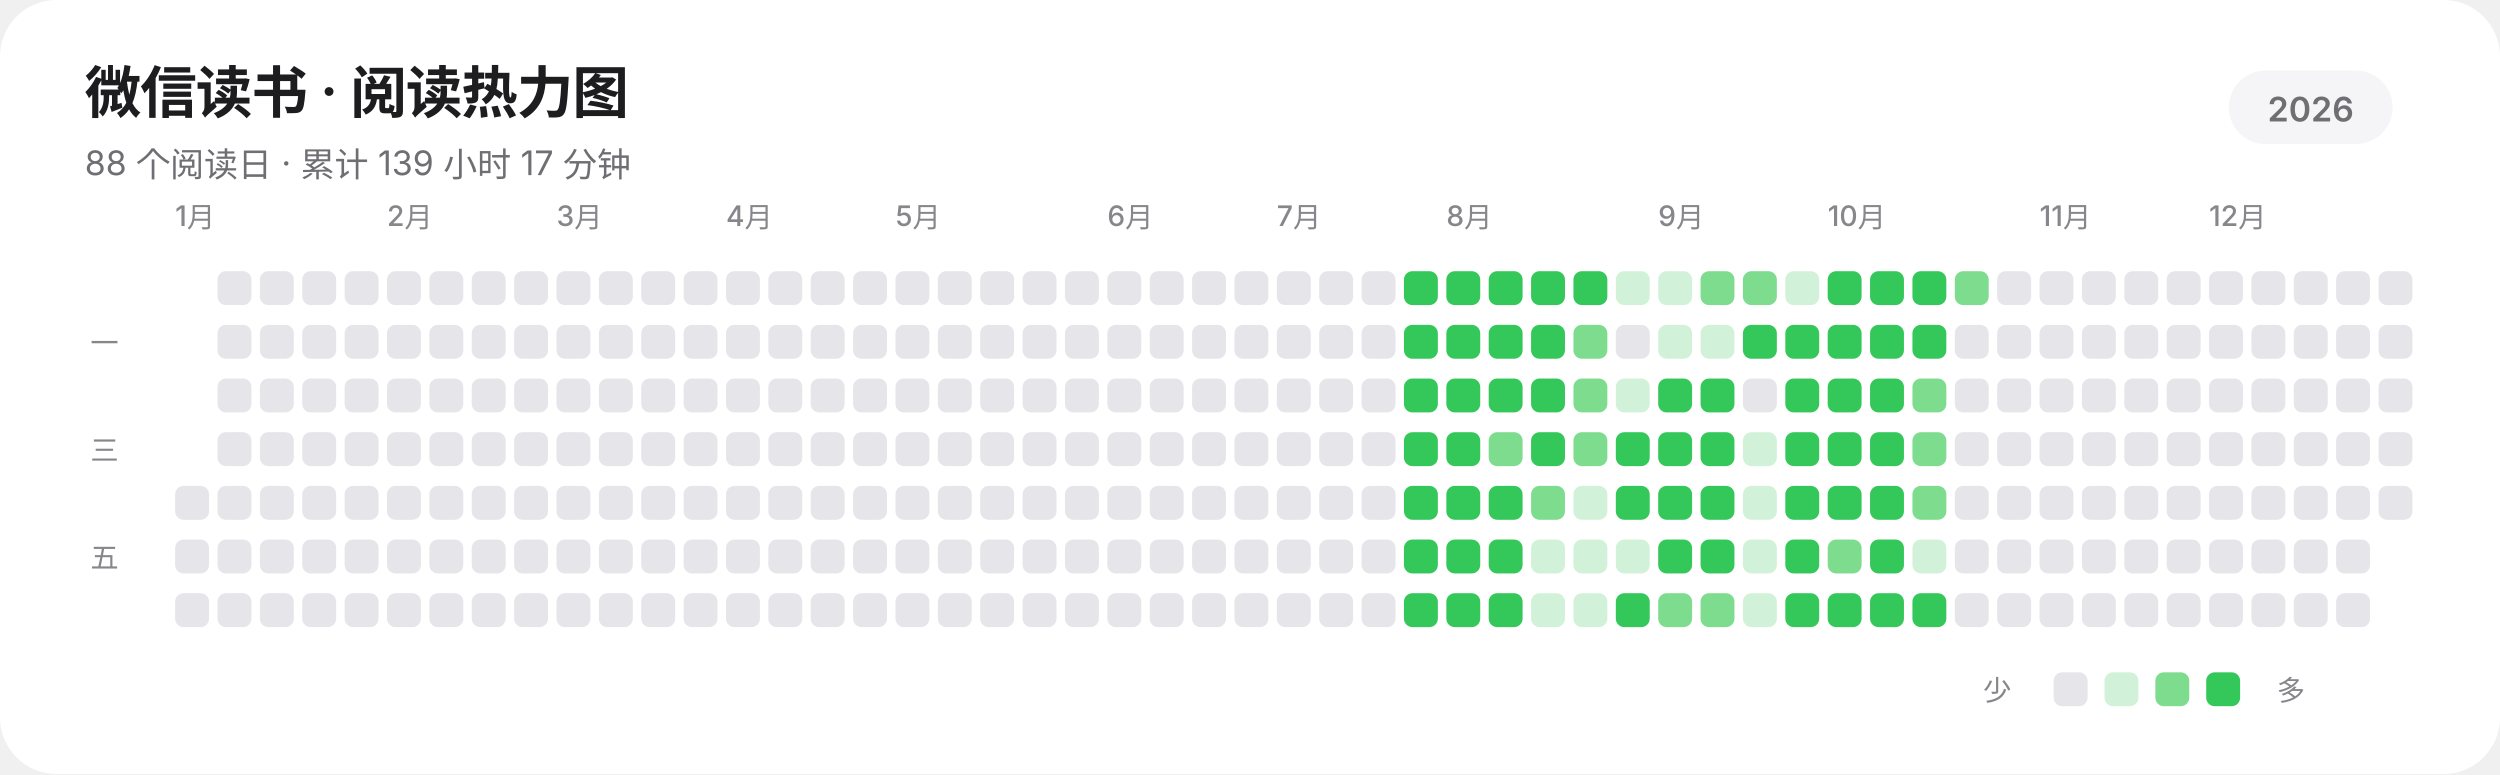
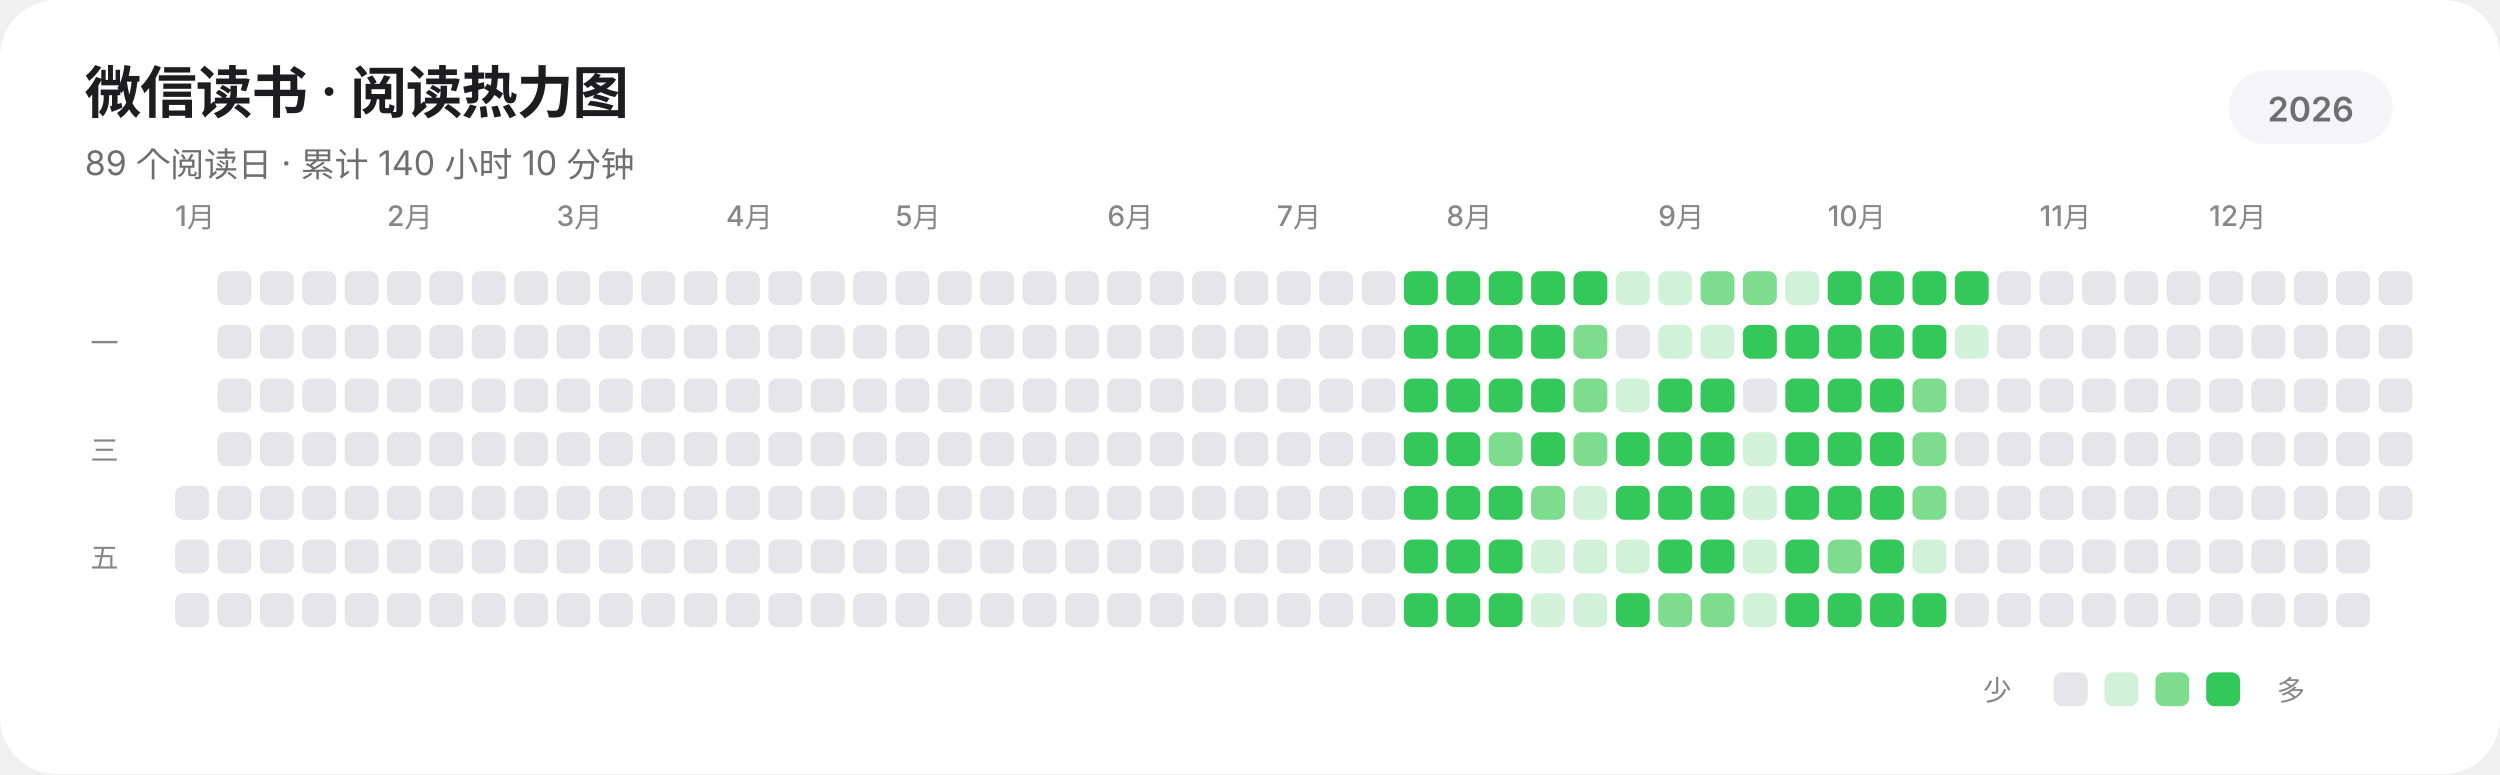
<svg xmlns="http://www.w3.org/2000/svg" width="885" height="274" viewBox="0 0 885 274" role="img" aria-labelledby="title description" shape-rendering="geometricPrecision" text-rendering="geometricPrecision">
  <rect width="885" height="274" rx="20" fill="#FFFFFF" />
  <g fill="#1D1D1F" font-family="-apple-system,BlinkMacSystemFont,'SF Pro Display','SF Pro Text','Helvetica Neue','Noto Sans SC',sans-serif">
    <text x="30" y="40" font-size="20" font-weight="600" letter-spacing="-0.35">微信读书 · 阅读热力图</text>
-     <text x="30" y="62" font-size="12" fill="#6E6E73">88 个阅读日 · 累计 139 小时 17 分钟</text>
+     <text x="30" y="62" font-size="12" fill="#6E6E73">89 个阅读日 · 累计 140 小时 10 分钟</text>
    <rect x="789" y="25" width="58" height="26" rx="13" fill="#F5F5F7" />
    <text x="818" y="43" text-anchor="middle" font-size="12" font-weight="600" fill="#6E6E73">2026</text>
    <g font-size="10" font-weight="500" fill="#86868B">
      <text x="62" y="80">1月</text>
      <text x="137" y="80">2月</text>
      <text x="197" y="80">3月</text>
      <text x="257" y="80">4月</text>
      <text x="317" y="80">5月</text>
      <text x="392" y="80">6月</text>
      <text x="452" y="80">7月</text>
      <text x="512" y="80">8月</text>
      <text x="587" y="80">9月</text>
      <text x="647" y="80">10月</text>
      <text x="722" y="80">11月</text>
      <text x="782" y="80">12月</text>
    </g>
    <g font-size="10" font-weight="500" fill="#86868B">
      <text x="32" y="125">一</text>
      <text x="32" y="163">三</text>
      <text x="32" y="201">五</text>
    </g>
  </g>
  <g>
    <rect x="62" y="172" width="12" height="12" rx="3" fill="#E5E5EA" />
    <rect x="62" y="191" width="12" height="12" rx="3" fill="#E5E5EA" />
    <rect x="62" y="210" width="12" height="12" rx="3" fill="#E5E5EA" />
    <rect x="77" y="96" width="12" height="12" rx="3" fill="#E5E5EA" />
    <rect x="77" y="115" width="12" height="12" rx="3" fill="#E5E5EA" />
    <rect x="77" y="134" width="12" height="12" rx="3" fill="#E5E5EA" />
    <rect x="77" y="153" width="12" height="12" rx="3" fill="#E5E5EA" />
    <rect x="77" y="172" width="12" height="12" rx="3" fill="#E5E5EA" />
    <rect x="77" y="191" width="12" height="12" rx="3" fill="#E5E5EA" />
    <rect x="77" y="210" width="12" height="12" rx="3" fill="#E5E5EA" />
    <rect x="92" y="96" width="12" height="12" rx="3" fill="#E5E5EA" />
    <rect x="92" y="115" width="12" height="12" rx="3" fill="#E5E5EA" />
    <rect x="92" y="134" width="12" height="12" rx="3" fill="#E5E5EA" />
    <rect x="92" y="153" width="12" height="12" rx="3" fill="#E5E5EA" />
    <rect x="92" y="172" width="12" height="12" rx="3" fill="#E5E5EA" />
    <rect x="92" y="191" width="12" height="12" rx="3" fill="#E5E5EA" />
    <rect x="92" y="210" width="12" height="12" rx="3" fill="#E5E5EA" />
    <rect x="107" y="96" width="12" height="12" rx="3" fill="#E5E5EA" />
    <rect x="107" y="115" width="12" height="12" rx="3" fill="#E5E5EA" />
    <rect x="107" y="134" width="12" height="12" rx="3" fill="#E5E5EA" />
    <rect x="107" y="153" width="12" height="12" rx="3" fill="#E5E5EA" />
    <rect x="107" y="172" width="12" height="12" rx="3" fill="#E5E5EA" />
    <rect x="107" y="191" width="12" height="12" rx="3" fill="#E5E5EA" />
    <rect x="107" y="210" width="12" height="12" rx="3" fill="#E5E5EA" />
    <rect x="122" y="96" width="12" height="12" rx="3" fill="#E5E5EA" />
    <rect x="122" y="115" width="12" height="12" rx="3" fill="#E5E5EA" />
    <rect x="122" y="134" width="12" height="12" rx="3" fill="#E5E5EA" />
    <rect x="122" y="153" width="12" height="12" rx="3" fill="#E5E5EA" />
    <rect x="122" y="172" width="12" height="12" rx="3" fill="#E5E5EA" />
    <rect x="122" y="191" width="12" height="12" rx="3" fill="#E5E5EA" />
    <rect x="122" y="210" width="12" height="12" rx="3" fill="#E5E5EA" />
    <rect x="137" y="96" width="12" height="12" rx="3" fill="#E5E5EA" />
    <rect x="137" y="115" width="12" height="12" rx="3" fill="#E5E5EA" />
    <rect x="137" y="134" width="12" height="12" rx="3" fill="#E5E5EA" />
    <rect x="137" y="153" width="12" height="12" rx="3" fill="#E5E5EA" />
    <rect x="137" y="172" width="12" height="12" rx="3" fill="#E5E5EA" />
    <rect x="137" y="191" width="12" height="12" rx="3" fill="#E5E5EA" />
    <rect x="137" y="210" width="12" height="12" rx="3" fill="#E5E5EA" />
    <rect x="152" y="96" width="12" height="12" rx="3" fill="#E5E5EA" />
    <rect x="152" y="115" width="12" height="12" rx="3" fill="#E5E5EA" />
    <rect x="152" y="134" width="12" height="12" rx="3" fill="#E5E5EA" />
    <rect x="152" y="153" width="12" height="12" rx="3" fill="#E5E5EA" />
    <rect x="152" y="172" width="12" height="12" rx="3" fill="#E5E5EA" />
    <rect x="152" y="191" width="12" height="12" rx="3" fill="#E5E5EA" />
    <rect x="152" y="210" width="12" height="12" rx="3" fill="#E5E5EA" />
    <rect x="167" y="96" width="12" height="12" rx="3" fill="#E5E5EA" />
    <rect x="167" y="115" width="12" height="12" rx="3" fill="#E5E5EA" />
    <rect x="167" y="134" width="12" height="12" rx="3" fill="#E5E5EA" />
    <rect x="167" y="153" width="12" height="12" rx="3" fill="#E5E5EA" />
    <rect x="167" y="172" width="12" height="12" rx="3" fill="#E5E5EA" />
    <rect x="167" y="191" width="12" height="12" rx="3" fill="#E5E5EA" />
    <rect x="167" y="210" width="12" height="12" rx="3" fill="#E5E5EA" />
    <rect x="182" y="96" width="12" height="12" rx="3" fill="#E5E5EA" />
    <rect x="182" y="115" width="12" height="12" rx="3" fill="#E5E5EA" />
    <rect x="182" y="134" width="12" height="12" rx="3" fill="#E5E5EA" />
    <rect x="182" y="153" width="12" height="12" rx="3" fill="#E5E5EA" />
    <rect x="182" y="172" width="12" height="12" rx="3" fill="#E5E5EA" />
    <rect x="182" y="191" width="12" height="12" rx="3" fill="#E5E5EA" />
    <rect x="182" y="210" width="12" height="12" rx="3" fill="#E5E5EA" />
    <rect x="197" y="96" width="12" height="12" rx="3" fill="#E5E5EA" />
    <rect x="197" y="115" width="12" height="12" rx="3" fill="#E5E5EA" />
    <rect x="197" y="134" width="12" height="12" rx="3" fill="#E5E5EA" />
    <rect x="197" y="153" width="12" height="12" rx="3" fill="#E5E5EA" />
    <rect x="197" y="172" width="12" height="12" rx="3" fill="#E5E5EA" />
    <rect x="197" y="191" width="12" height="12" rx="3" fill="#E5E5EA" />
    <rect x="197" y="210" width="12" height="12" rx="3" fill="#E5E5EA" />
    <rect x="212" y="96" width="12" height="12" rx="3" fill="#E5E5EA" />
    <rect x="212" y="115" width="12" height="12" rx="3" fill="#E5E5EA" />
    <rect x="212" y="134" width="12" height="12" rx="3" fill="#E5E5EA" />
    <rect x="212" y="153" width="12" height="12" rx="3" fill="#E5E5EA" />
    <rect x="212" y="172" width="12" height="12" rx="3" fill="#E5E5EA" />
    <rect x="212" y="191" width="12" height="12" rx="3" fill="#E5E5EA" />
    <rect x="212" y="210" width="12" height="12" rx="3" fill="#E5E5EA" />
    <rect x="227" y="96" width="12" height="12" rx="3" fill="#E5E5EA" />
    <rect x="227" y="115" width="12" height="12" rx="3" fill="#E5E5EA" />
    <rect x="227" y="134" width="12" height="12" rx="3" fill="#E5E5EA" />
    <rect x="227" y="153" width="12" height="12" rx="3" fill="#E5E5EA" />
    <rect x="227" y="172" width="12" height="12" rx="3" fill="#E5E5EA" />
    <rect x="227" y="191" width="12" height="12" rx="3" fill="#E5E5EA" />
    <rect x="227" y="210" width="12" height="12" rx="3" fill="#E5E5EA" />
    <rect x="242" y="96" width="12" height="12" rx="3" fill="#E5E5EA" />
    <rect x="242" y="115" width="12" height="12" rx="3" fill="#E5E5EA" />
    <rect x="242" y="134" width="12" height="12" rx="3" fill="#E5E5EA" />
    <rect x="242" y="153" width="12" height="12" rx="3" fill="#E5E5EA" />
    <rect x="242" y="172" width="12" height="12" rx="3" fill="#E5E5EA" />
    <rect x="242" y="191" width="12" height="12" rx="3" fill="#E5E5EA" />
    <rect x="242" y="210" width="12" height="12" rx="3" fill="#E5E5EA" />
    <rect x="257" y="96" width="12" height="12" rx="3" fill="#E5E5EA" />
    <rect x="257" y="115" width="12" height="12" rx="3" fill="#E5E5EA" />
    <rect x="257" y="134" width="12" height="12" rx="3" fill="#E5E5EA" />
    <rect x="257" y="153" width="12" height="12" rx="3" fill="#E5E5EA" />
    <rect x="257" y="172" width="12" height="12" rx="3" fill="#E5E5EA" />
    <rect x="257" y="191" width="12" height="12" rx="3" fill="#E5E5EA" />
    <rect x="257" y="210" width="12" height="12" rx="3" fill="#E5E5EA" />
    <rect x="272" y="96" width="12" height="12" rx="3" fill="#E5E5EA" />
    <rect x="272" y="115" width="12" height="12" rx="3" fill="#E5E5EA" />
    <rect x="272" y="134" width="12" height="12" rx="3" fill="#E5E5EA" />
    <rect x="272" y="153" width="12" height="12" rx="3" fill="#E5E5EA" />
    <rect x="272" y="172" width="12" height="12" rx="3" fill="#E5E5EA" />
    <rect x="272" y="191" width="12" height="12" rx="3" fill="#E5E5EA" />
    <rect x="272" y="210" width="12" height="12" rx="3" fill="#E5E5EA" />
    <rect x="287" y="96" width="12" height="12" rx="3" fill="#E5E5EA" />
    <rect x="287" y="115" width="12" height="12" rx="3" fill="#E5E5EA" />
    <rect x="287" y="134" width="12" height="12" rx="3" fill="#E5E5EA" />
    <rect x="287" y="153" width="12" height="12" rx="3" fill="#E5E5EA" />
    <rect x="287" y="172" width="12" height="12" rx="3" fill="#E5E5EA" />
    <rect x="287" y="191" width="12" height="12" rx="3" fill="#E5E5EA" />
    <rect x="287" y="210" width="12" height="12" rx="3" fill="#E5E5EA" />
    <rect x="302" y="96" width="12" height="12" rx="3" fill="#E5E5EA" />
    <rect x="302" y="115" width="12" height="12" rx="3" fill="#E5E5EA" />
    <rect x="302" y="134" width="12" height="12" rx="3" fill="#E5E5EA" />
    <rect x="302" y="153" width="12" height="12" rx="3" fill="#E5E5EA" />
    <rect x="302" y="172" width="12" height="12" rx="3" fill="#E5E5EA" />
    <rect x="302" y="191" width="12" height="12" rx="3" fill="#E5E5EA" />
    <rect x="302" y="210" width="12" height="12" rx="3" fill="#E5E5EA" />
    <rect x="317" y="96" width="12" height="12" rx="3" fill="#E5E5EA" />
    <rect x="317" y="115" width="12" height="12" rx="3" fill="#E5E5EA" />
    <rect x="317" y="134" width="12" height="12" rx="3" fill="#E5E5EA" />
    <rect x="317" y="153" width="12" height="12" rx="3" fill="#E5E5EA" />
    <rect x="317" y="172" width="12" height="12" rx="3" fill="#E5E5EA" />
    <rect x="317" y="191" width="12" height="12" rx="3" fill="#E5E5EA" />
    <rect x="317" y="210" width="12" height="12" rx="3" fill="#E5E5EA" />
    <rect x="332" y="96" width="12" height="12" rx="3" fill="#E5E5EA" />
    <rect x="332" y="115" width="12" height="12" rx="3" fill="#E5E5EA" />
    <rect x="332" y="134" width="12" height="12" rx="3" fill="#E5E5EA" />
    <rect x="332" y="153" width="12" height="12" rx="3" fill="#E5E5EA" />
    <rect x="332" y="172" width="12" height="12" rx="3" fill="#E5E5EA" />
    <rect x="332" y="191" width="12" height="12" rx="3" fill="#E5E5EA" />
    <rect x="332" y="210" width="12" height="12" rx="3" fill="#E5E5EA" />
    <rect x="347" y="96" width="12" height="12" rx="3" fill="#E5E5EA" />
    <rect x="347" y="115" width="12" height="12" rx="3" fill="#E5E5EA" />
    <rect x="347" y="134" width="12" height="12" rx="3" fill="#E5E5EA" />
    <rect x="347" y="153" width="12" height="12" rx="3" fill="#E5E5EA" />
    <rect x="347" y="172" width="12" height="12" rx="3" fill="#E5E5EA" />
    <rect x="347" y="191" width="12" height="12" rx="3" fill="#E5E5EA" />
    <rect x="347" y="210" width="12" height="12" rx="3" fill="#E5E5EA" />
    <rect x="362" y="96" width="12" height="12" rx="3" fill="#E5E5EA" />
    <rect x="362" y="115" width="12" height="12" rx="3" fill="#E5E5EA" />
    <rect x="362" y="134" width="12" height="12" rx="3" fill="#E5E5EA" />
    <rect x="362" y="153" width="12" height="12" rx="3" fill="#E5E5EA" />
    <rect x="362" y="172" width="12" height="12" rx="3" fill="#E5E5EA" />
    <rect x="362" y="191" width="12" height="12" rx="3" fill="#E5E5EA" />
    <rect x="362" y="210" width="12" height="12" rx="3" fill="#E5E5EA" />
    <rect x="377" y="96" width="12" height="12" rx="3" fill="#E5E5EA" />
    <rect x="377" y="115" width="12" height="12" rx="3" fill="#E5E5EA" />
    <rect x="377" y="134" width="12" height="12" rx="3" fill="#E5E5EA" />
    <rect x="377" y="153" width="12" height="12" rx="3" fill="#E5E5EA" />
    <rect x="377" y="172" width="12" height="12" rx="3" fill="#E5E5EA" />
    <rect x="377" y="191" width="12" height="12" rx="3" fill="#E5E5EA" />
    <rect x="377" y="210" width="12" height="12" rx="3" fill="#E5E5EA" />
    <rect x="392" y="96" width="12" height="12" rx="3" fill="#E5E5EA" />
    <rect x="392" y="115" width="12" height="12" rx="3" fill="#E5E5EA" />
    <rect x="392" y="134" width="12" height="12" rx="3" fill="#E5E5EA" />
    <rect x="392" y="153" width="12" height="12" rx="3" fill="#E5E5EA" />
    <rect x="392" y="172" width="12" height="12" rx="3" fill="#E5E5EA" />
    <rect x="392" y="191" width="12" height="12" rx="3" fill="#E5E5EA" />
    <rect x="392" y="210" width="12" height="12" rx="3" fill="#E5E5EA" />
    <rect x="407" y="96" width="12" height="12" rx="3" fill="#E5E5EA" />
    <rect x="407" y="115" width="12" height="12" rx="3" fill="#E5E5EA" />
    <rect x="407" y="134" width="12" height="12" rx="3" fill="#E5E5EA" />
    <rect x="407" y="153" width="12" height="12" rx="3" fill="#E5E5EA" />
    <rect x="407" y="172" width="12" height="12" rx="3" fill="#E5E5EA" />
    <rect x="407" y="191" width="12" height="12" rx="3" fill="#E5E5EA" />
    <rect x="407" y="210" width="12" height="12" rx="3" fill="#E5E5EA" />
    <rect x="422" y="96" width="12" height="12" rx="3" fill="#E5E5EA" />
    <rect x="422" y="115" width="12" height="12" rx="3" fill="#E5E5EA" />
    <rect x="422" y="134" width="12" height="12" rx="3" fill="#E5E5EA" />
    <rect x="422" y="153" width="12" height="12" rx="3" fill="#E5E5EA" />
    <rect x="422" y="172" width="12" height="12" rx="3" fill="#E5E5EA" />
    <rect x="422" y="191" width="12" height="12" rx="3" fill="#E5E5EA" />
    <rect x="422" y="210" width="12" height="12" rx="3" fill="#E5E5EA" />
    <rect x="437" y="96" width="12" height="12" rx="3" fill="#E5E5EA" />
    <rect x="437" y="115" width="12" height="12" rx="3" fill="#E5E5EA" />
    <rect x="437" y="134" width="12" height="12" rx="3" fill="#E5E5EA" />
    <rect x="437" y="153" width="12" height="12" rx="3" fill="#E5E5EA" />
    <rect x="437" y="172" width="12" height="12" rx="3" fill="#E5E5EA" />
    <rect x="437" y="191" width="12" height="12" rx="3" fill="#E5E5EA" />
    <rect x="437" y="210" width="12" height="12" rx="3" fill="#E5E5EA" />
    <rect x="452" y="96" width="12" height="12" rx="3" fill="#E5E5EA" />
    <rect x="452" y="115" width="12" height="12" rx="3" fill="#E5E5EA" />
    <rect x="452" y="134" width="12" height="12" rx="3" fill="#E5E5EA" />
    <rect x="452" y="153" width="12" height="12" rx="3" fill="#E5E5EA" />
    <rect x="452" y="172" width="12" height="12" rx="3" fill="#E5E5EA" />
    <rect x="452" y="191" width="12" height="12" rx="3" fill="#E5E5EA" />
    <rect x="452" y="210" width="12" height="12" rx="3" fill="#E5E5EA" />
    <rect x="467" y="96" width="12" height="12" rx="3" fill="#E5E5EA" />
    <rect x="467" y="115" width="12" height="12" rx="3" fill="#E5E5EA" />
    <rect x="467" y="134" width="12" height="12" rx="3" fill="#E5E5EA" />
    <rect x="467" y="153" width="12" height="12" rx="3" fill="#E5E5EA" />
    <rect x="467" y="172" width="12" height="12" rx="3" fill="#E5E5EA" />
    <rect x="467" y="191" width="12" height="12" rx="3" fill="#E5E5EA" />
    <rect x="467" y="210" width="12" height="12" rx="3" fill="#E5E5EA" />
    <rect x="482" y="96" width="12" height="12" rx="3" fill="#E5E5EA" />
    <rect x="482" y="115" width="12" height="12" rx="3" fill="#E5E5EA" />
    <rect x="482" y="134" width="12" height="12" rx="3" fill="#E5E5EA" />
    <rect x="482" y="153" width="12" height="12" rx="3" fill="#E5E5EA" />
    <rect x="482" y="172" width="12" height="12" rx="3" fill="#E5E5EA" />
    <rect x="482" y="191" width="12" height="12" rx="3" fill="#E5E5EA" />
    <rect x="482" y="210" width="12" height="12" rx="3" fill="#E5E5EA" />
    <rect x="497" y="96" width="12" height="12" rx="3" fill="#34C759" />
    <rect x="497" y="115" width="12" height="12" rx="3" fill="#34C759" />
    <rect x="497" y="134" width="12" height="12" rx="3" fill="#34C759" />
    <rect x="497" y="153" width="12" height="12" rx="3" fill="#34C759" />
    <rect x="497" y="172" width="12" height="12" rx="3" fill="#34C759" />
    <rect x="497" y="191" width="12" height="12" rx="3" fill="#34C759" />
    <rect x="497" y="210" width="12" height="12" rx="3" fill="#34C759" />
    <rect x="512" y="96" width="12" height="12" rx="3" fill="#34C759" />
    <rect x="512" y="115" width="12" height="12" rx="3" fill="#34C759" />
    <rect x="512" y="134" width="12" height="12" rx="3" fill="#34C759" />
    <rect x="512" y="153" width="12" height="12" rx="3" fill="#34C759" />
    <rect x="512" y="172" width="12" height="12" rx="3" fill="#34C759" />
    <rect x="512" y="191" width="12" height="12" rx="3" fill="#34C759" />
    <rect x="512" y="210" width="12" height="12" rx="3" fill="#34C759" />
    <rect x="527" y="96" width="12" height="12" rx="3" fill="#34C759" />
    <rect x="527" y="115" width="12" height="12" rx="3" fill="#34C759" />
    <rect x="527" y="134" width="12" height="12" rx="3" fill="#34C759" />
    <rect x="527" y="153" width="12" height="12" rx="3" fill="#7EDC8F" />
    <rect x="527" y="172" width="12" height="12" rx="3" fill="#34C759" />
    <rect x="527" y="191" width="12" height="12" rx="3" fill="#34C759" />
    <rect x="527" y="210" width="12" height="12" rx="3" fill="#34C759" />
    <rect x="542" y="96" width="12" height="12" rx="3" fill="#34C759" />
    <rect x="542" y="115" width="12" height="12" rx="3" fill="#34C759" />
    <rect x="542" y="134" width="12" height="12" rx="3" fill="#34C759" />
    <rect x="542" y="153" width="12" height="12" rx="3" fill="#34C759" />
    <rect x="542" y="172" width="12" height="12" rx="3" fill="#7EDC8F" />
    <rect x="542" y="191" width="12" height="12" rx="3" fill="#D1F2D8" />
    <rect x="542" y="210" width="12" height="12" rx="3" fill="#D1F2D8" />
    <rect x="557" y="96" width="12" height="12" rx="3" fill="#34C759" />
    <rect x="557" y="115" width="12" height="12" rx="3" fill="#7EDC8F" />
    <rect x="557" y="134" width="12" height="12" rx="3" fill="#7EDC8F" />
    <rect x="557" y="153" width="12" height="12" rx="3" fill="#7EDC8F" />
    <rect x="557" y="172" width="12" height="12" rx="3" fill="#D1F2D8" />
    <rect x="557" y="191" width="12" height="12" rx="3" fill="#D1F2D8" />
    <rect x="557" y="210" width="12" height="12" rx="3" fill="#D1F2D8" />
    <rect x="572" y="96" width="12" height="12" rx="3" fill="#D1F2D8" />
    <rect x="572" y="115" width="12" height="12" rx="3" fill="#E5E5EA" />
    <rect x="572" y="134" width="12" height="12" rx="3" fill="#D1F2D8" />
    <rect x="572" y="153" width="12" height="12" rx="3" fill="#34C759" />
    <rect x="572" y="172" width="12" height="12" rx="3" fill="#34C759" />
    <rect x="572" y="191" width="12" height="12" rx="3" fill="#D1F2D8" />
    <rect x="572" y="210" width="12" height="12" rx="3" fill="#34C759" />
    <rect x="587" y="96" width="12" height="12" rx="3" fill="#D1F2D8" />
    <rect x="587" y="115" width="12" height="12" rx="3" fill="#D1F2D8" />
    <rect x="587" y="134" width="12" height="12" rx="3" fill="#34C759" />
    <rect x="587" y="153" width="12" height="12" rx="3" fill="#34C759" />
    <rect x="587" y="172" width="12" height="12" rx="3" fill="#34C759" />
    <rect x="587" y="191" width="12" height="12" rx="3" fill="#34C759" />
    <rect x="587" y="210" width="12" height="12" rx="3" fill="#7EDC8F" />
    <rect x="602" y="96" width="12" height="12" rx="3" fill="#7EDC8F" />
    <rect x="602" y="115" width="12" height="12" rx="3" fill="#D1F2D8" />
    <rect x="602" y="134" width="12" height="12" rx="3" fill="#34C759" />
    <rect x="602" y="153" width="12" height="12" rx="3" fill="#34C759" />
    <rect x="602" y="172" width="12" height="12" rx="3" fill="#34C759" />
    <rect x="602" y="191" width="12" height="12" rx="3" fill="#34C759" />
    <rect x="602" y="210" width="12" height="12" rx="3" fill="#7EDC8F" />
    <rect x="617" y="96" width="12" height="12" rx="3" fill="#7EDC8F" />
    <rect x="617" y="115" width="12" height="12" rx="3" fill="#34C759" />
    <rect x="617" y="134" width="12" height="12" rx="3" fill="#E5E5EA" />
    <rect x="617" y="153" width="12" height="12" rx="3" fill="#D1F2D8" />
    <rect x="617" y="172" width="12" height="12" rx="3" fill="#D1F2D8" />
    <rect x="617" y="191" width="12" height="12" rx="3" fill="#D1F2D8" />
    <rect x="617" y="210" width="12" height="12" rx="3" fill="#D1F2D8" />
    <rect x="632" y="96" width="12" height="12" rx="3" fill="#D1F2D8" />
    <rect x="632" y="115" width="12" height="12" rx="3" fill="#34C759" />
    <rect x="632" y="134" width="12" height="12" rx="3" fill="#34C759" />
    <rect x="632" y="153" width="12" height="12" rx="3" fill="#34C759" />
    <rect x="632" y="172" width="12" height="12" rx="3" fill="#34C759" />
    <rect x="632" y="191" width="12" height="12" rx="3" fill="#34C759" />
    <rect x="632" y="210" width="12" height="12" rx="3" fill="#34C759" />
    <rect x="647" y="96" width="12" height="12" rx="3" fill="#34C759" />
    <rect x="647" y="115" width="12" height="12" rx="3" fill="#34C759" />
    <rect x="647" y="134" width="12" height="12" rx="3" fill="#34C759" />
    <rect x="647" y="153" width="12" height="12" rx="3" fill="#34C759" />
    <rect x="647" y="172" width="12" height="12" rx="3" fill="#34C759" />
    <rect x="647" y="191" width="12" height="12" rx="3" fill="#7EDC8F" />
    <rect x="647" y="210" width="12" height="12" rx="3" fill="#34C759" />
    <rect x="662" y="96" width="12" height="12" rx="3" fill="#34C759" />
    <rect x="662" y="115" width="12" height="12" rx="3" fill="#34C759" />
    <rect x="662" y="134" width="12" height="12" rx="3" fill="#34C759" />
    <rect x="662" y="153" width="12" height="12" rx="3" fill="#34C759" />
    <rect x="662" y="172" width="12" height="12" rx="3" fill="#34C759" />
    <rect x="662" y="191" width="12" height="12" rx="3" fill="#34C759" />
    <rect x="662" y="210" width="12" height="12" rx="3" fill="#34C759" />
    <rect x="677" y="96" width="12" height="12" rx="3" fill="#34C759" />
    <rect x="677" y="115" width="12" height="12" rx="3" fill="#34C759" />
    <rect x="677" y="134" width="12" height="12" rx="3" fill="#7EDC8F" />
    <rect x="677" y="153" width="12" height="12" rx="3" fill="#7EDC8F" />
    <rect x="677" y="172" width="12" height="12" rx="3" fill="#7EDC8F" />
    <rect x="677" y="191" width="12" height="12" rx="3" fill="#D1F2D8" />
    <rect x="677" y="210" width="12" height="12" rx="3" fill="#34C759" />
-     <rect x="692" y="96" width="12" height="12" rx="3" fill="#7EDC8F" />
-     <rect x="692" y="115" width="12" height="12" rx="3" fill="#E5E5EA" />
+     <rect x="692" y="96" width="12" height="12" rx="3" fill="#34C759" />
+     <rect x="692" y="115" width="12" height="12" rx="3" fill="#D1F2D8" />
    <rect x="692" y="134" width="12" height="12" rx="3" fill="#E5E5EA" />
    <rect x="692" y="153" width="12" height="12" rx="3" fill="#E5E5EA" />
    <rect x="692" y="172" width="12" height="12" rx="3" fill="#E5E5EA" />
    <rect x="692" y="191" width="12" height="12" rx="3" fill="#E5E5EA" />
    <rect x="692" y="210" width="12" height="12" rx="3" fill="#E5E5EA" />
    <rect x="707" y="96" width="12" height="12" rx="3" fill="#E5E5EA" />
    <rect x="707" y="115" width="12" height="12" rx="3" fill="#E5E5EA" />
    <rect x="707" y="134" width="12" height="12" rx="3" fill="#E5E5EA" />
    <rect x="707" y="153" width="12" height="12" rx="3" fill="#E5E5EA" />
    <rect x="707" y="172" width="12" height="12" rx="3" fill="#E5E5EA" />
    <rect x="707" y="191" width="12" height="12" rx="3" fill="#E5E5EA" />
    <rect x="707" y="210" width="12" height="12" rx="3" fill="#E5E5EA" />
    <rect x="722" y="96" width="12" height="12" rx="3" fill="#E5E5EA" />
    <rect x="722" y="115" width="12" height="12" rx="3" fill="#E5E5EA" />
    <rect x="722" y="134" width="12" height="12" rx="3" fill="#E5E5EA" />
    <rect x="722" y="153" width="12" height="12" rx="3" fill="#E5E5EA" />
    <rect x="722" y="172" width="12" height="12" rx="3" fill="#E5E5EA" />
    <rect x="722" y="191" width="12" height="12" rx="3" fill="#E5E5EA" />
    <rect x="722" y="210" width="12" height="12" rx="3" fill="#E5E5EA" />
    <rect x="737" y="96" width="12" height="12" rx="3" fill="#E5E5EA" />
    <rect x="737" y="115" width="12" height="12" rx="3" fill="#E5E5EA" />
    <rect x="737" y="134" width="12" height="12" rx="3" fill="#E5E5EA" />
    <rect x="737" y="153" width="12" height="12" rx="3" fill="#E5E5EA" />
    <rect x="737" y="172" width="12" height="12" rx="3" fill="#E5E5EA" />
    <rect x="737" y="191" width="12" height="12" rx="3" fill="#E5E5EA" />
    <rect x="737" y="210" width="12" height="12" rx="3" fill="#E5E5EA" />
    <rect x="752" y="96" width="12" height="12" rx="3" fill="#E5E5EA" />
    <rect x="752" y="115" width="12" height="12" rx="3" fill="#E5E5EA" />
    <rect x="752" y="134" width="12" height="12" rx="3" fill="#E5E5EA" />
    <rect x="752" y="153" width="12" height="12" rx="3" fill="#E5E5EA" />
    <rect x="752" y="172" width="12" height="12" rx="3" fill="#E5E5EA" />
    <rect x="752" y="191" width="12" height="12" rx="3" fill="#E5E5EA" />
    <rect x="752" y="210" width="12" height="12" rx="3" fill="#E5E5EA" />
    <rect x="767" y="96" width="12" height="12" rx="3" fill="#E5E5EA" />
    <rect x="767" y="115" width="12" height="12" rx="3" fill="#E5E5EA" />
    <rect x="767" y="134" width="12" height="12" rx="3" fill="#E5E5EA" />
    <rect x="767" y="153" width="12" height="12" rx="3" fill="#E5E5EA" />
    <rect x="767" y="172" width="12" height="12" rx="3" fill="#E5E5EA" />
    <rect x="767" y="191" width="12" height="12" rx="3" fill="#E5E5EA" />
    <rect x="767" y="210" width="12" height="12" rx="3" fill="#E5E5EA" />
    <rect x="782" y="96" width="12" height="12" rx="3" fill="#E5E5EA" />
    <rect x="782" y="115" width="12" height="12" rx="3" fill="#E5E5EA" />
    <rect x="782" y="134" width="12" height="12" rx="3" fill="#E5E5EA" />
    <rect x="782" y="153" width="12" height="12" rx="3" fill="#E5E5EA" />
    <rect x="782" y="172" width="12" height="12" rx="3" fill="#E5E5EA" />
    <rect x="782" y="191" width="12" height="12" rx="3" fill="#E5E5EA" />
    <rect x="782" y="210" width="12" height="12" rx="3" fill="#E5E5EA" />
    <rect x="797" y="96" width="12" height="12" rx="3" fill="#E5E5EA" />
    <rect x="797" y="115" width="12" height="12" rx="3" fill="#E5E5EA" />
    <rect x="797" y="134" width="12" height="12" rx="3" fill="#E5E5EA" />
    <rect x="797" y="153" width="12" height="12" rx="3" fill="#E5E5EA" />
    <rect x="797" y="172" width="12" height="12" rx="3" fill="#E5E5EA" />
    <rect x="797" y="191" width="12" height="12" rx="3" fill="#E5E5EA" />
    <rect x="797" y="210" width="12" height="12" rx="3" fill="#E5E5EA" />
    <rect x="812" y="96" width="12" height="12" rx="3" fill="#E5E5EA" />
    <rect x="812" y="115" width="12" height="12" rx="3" fill="#E5E5EA" />
    <rect x="812" y="134" width="12" height="12" rx="3" fill="#E5E5EA" />
    <rect x="812" y="153" width="12" height="12" rx="3" fill="#E5E5EA" />
    <rect x="812" y="172" width="12" height="12" rx="3" fill="#E5E5EA" />
    <rect x="812" y="191" width="12" height="12" rx="3" fill="#E5E5EA" />
    <rect x="812" y="210" width="12" height="12" rx="3" fill="#E5E5EA" />
    <rect x="827" y="96" width="12" height="12" rx="3" fill="#E5E5EA" />
    <rect x="827" y="115" width="12" height="12" rx="3" fill="#E5E5EA" />
    <rect x="827" y="134" width="12" height="12" rx="3" fill="#E5E5EA" />
    <rect x="827" y="153" width="12" height="12" rx="3" fill="#E5E5EA" />
    <rect x="827" y="172" width="12" height="12" rx="3" fill="#E5E5EA" />
    <rect x="827" y="191" width="12" height="12" rx="3" fill="#E5E5EA" />
    <rect x="827" y="210" width="12" height="12" rx="3" fill="#E5E5EA" />
    <rect x="842" y="96" width="12" height="12" rx="3" fill="#E5E5EA" />
    <rect x="842" y="115" width="12" height="12" rx="3" fill="#E5E5EA" />
    <rect x="842" y="134" width="12" height="12" rx="3" fill="#E5E5EA" />
    <rect x="842" y="153" width="12" height="12" rx="3" fill="#E5E5EA" />
    <rect x="842" y="172" width="12" height="12" rx="3" fill="#E5E5EA" />
  </g>
  <g fill="#86868B" font-family="-apple-system,BlinkMacSystemFont,'SF Pro Text','Helvetica Neue','Noto Sans SC',sans-serif" font-size="10" font-weight="500">
    <text x="702" y="248">少</text>
    <rect x="727" y="238" width="12" height="12" rx="3" fill="#E5E5EA" />
    <rect x="745" y="238" width="12" height="12" rx="3" fill="#D1F2D8" />
    <rect x="763" y="238" width="12" height="12" rx="3" fill="#7EDC8F" />
    <rect x="781" y="238" width="12" height="12" rx="3" fill="#34C759" />
    <text x="806" y="248">多</text>
  </g>
</svg>
